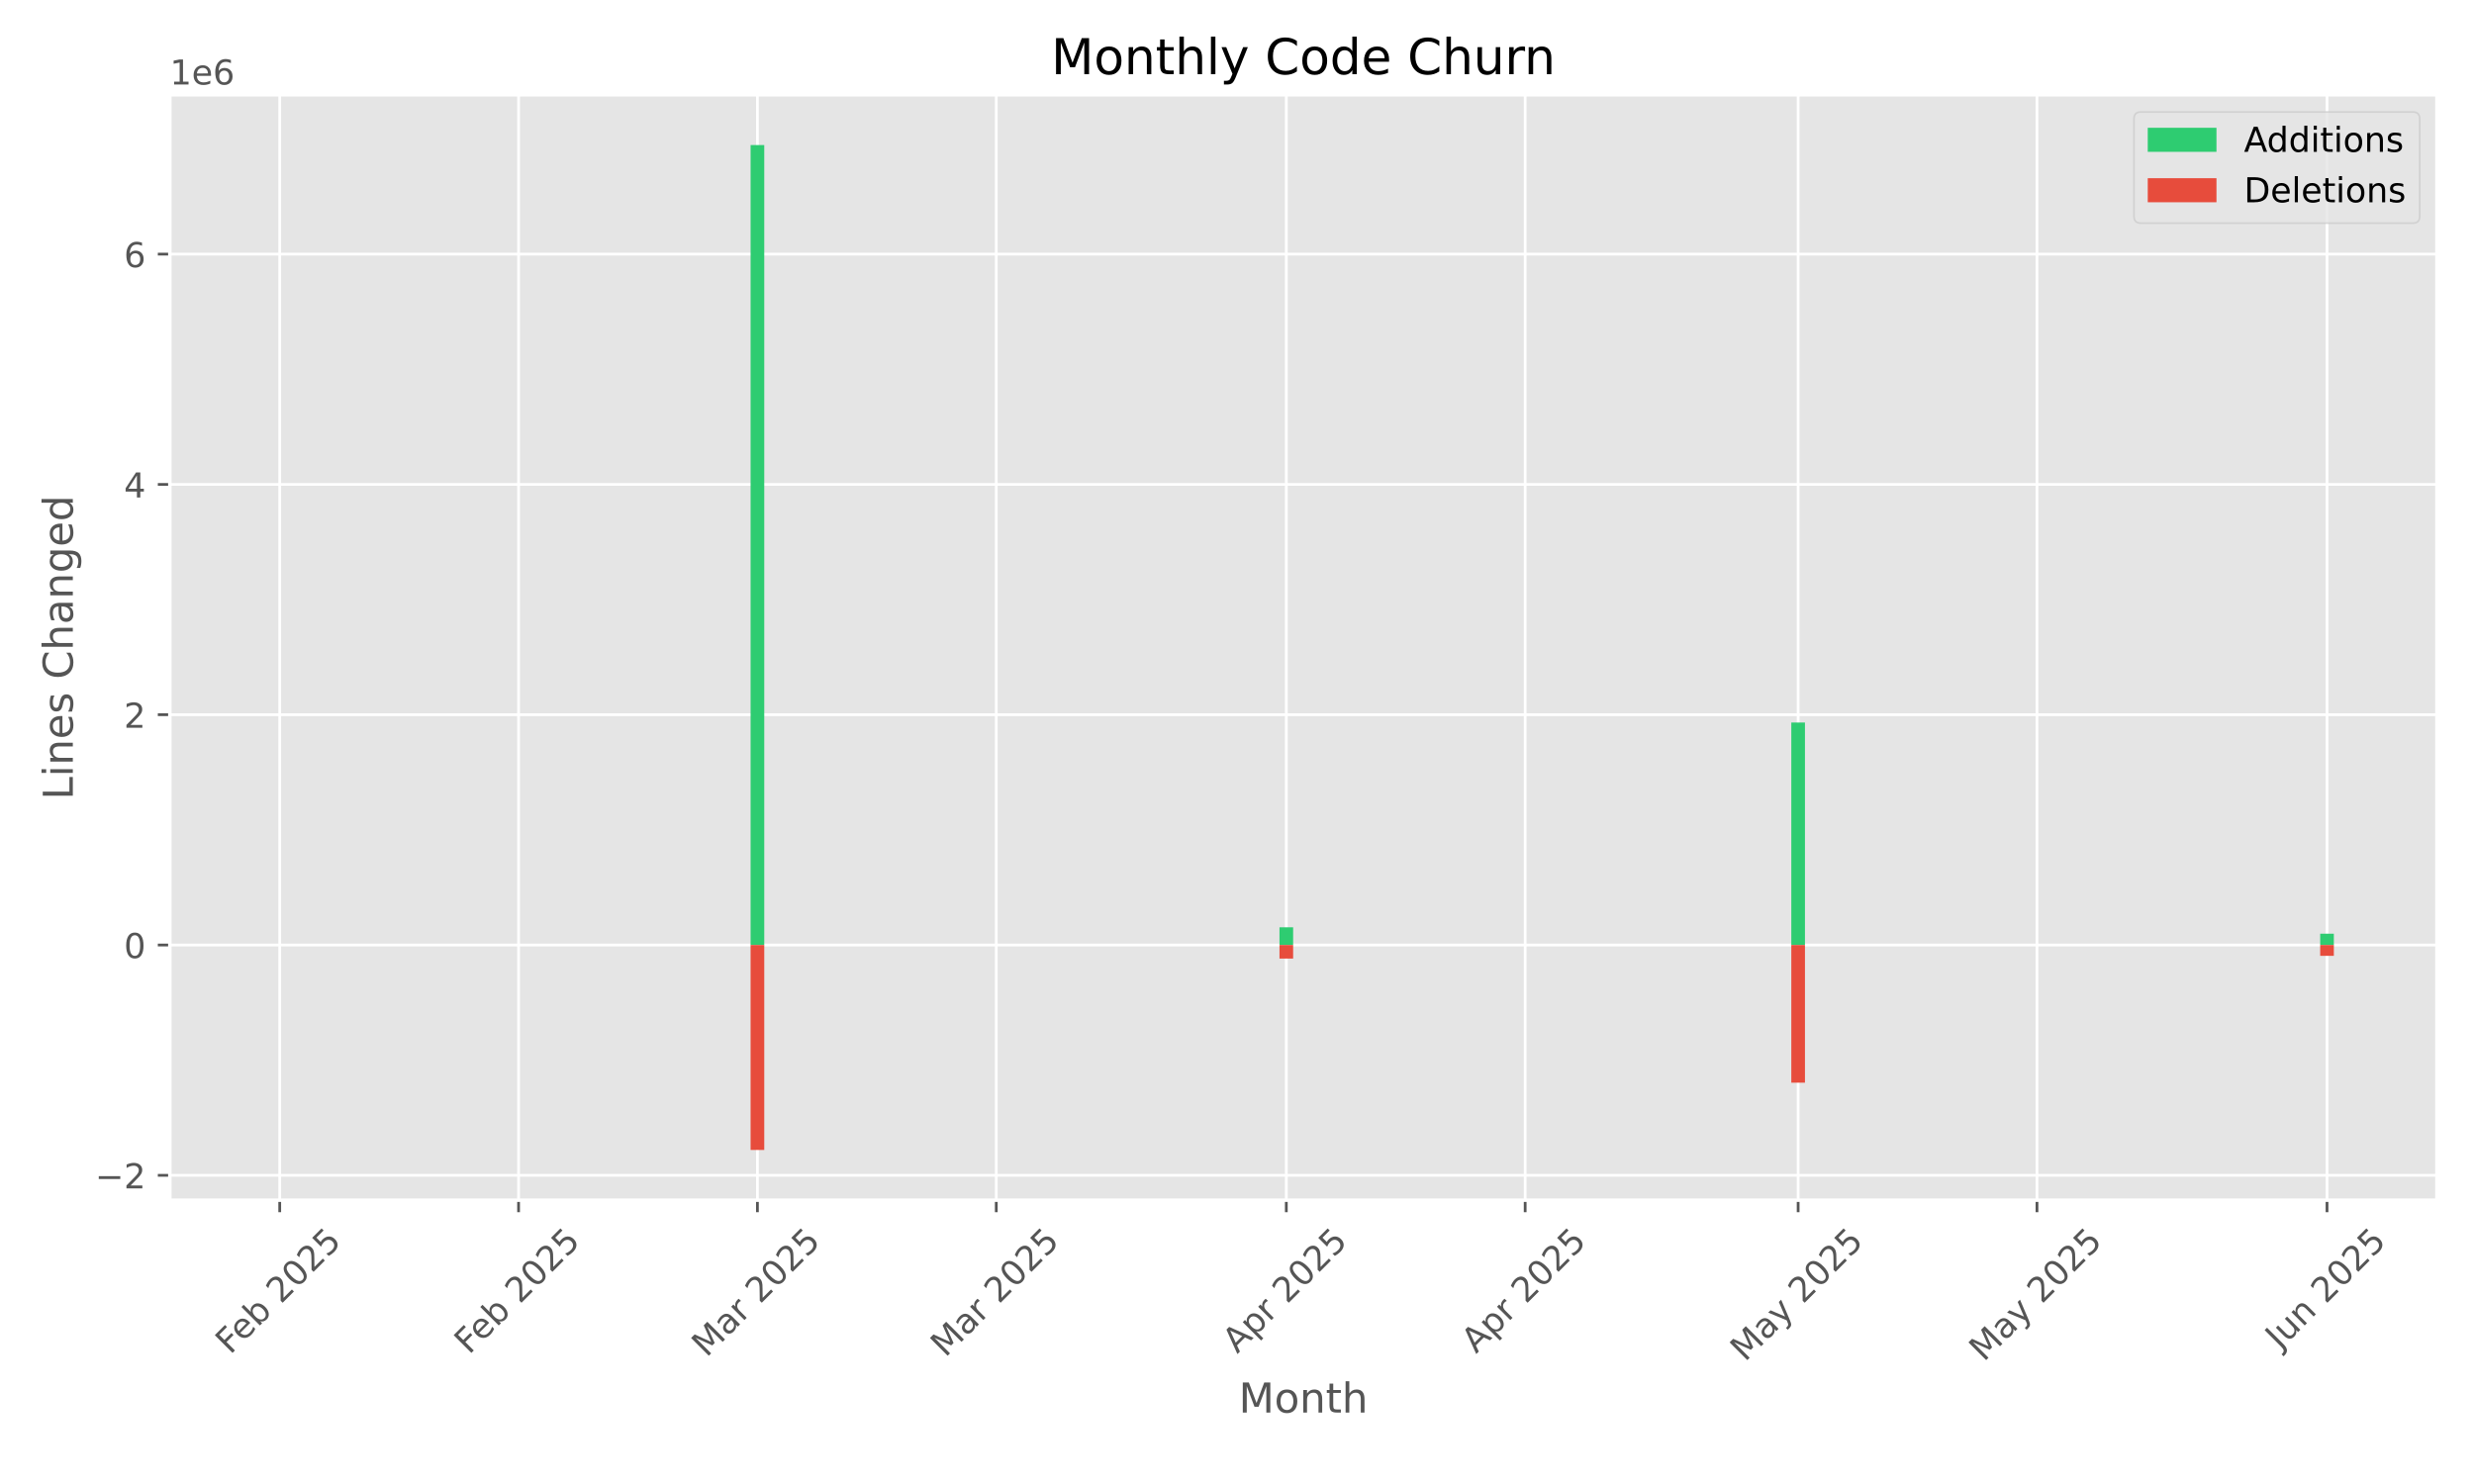
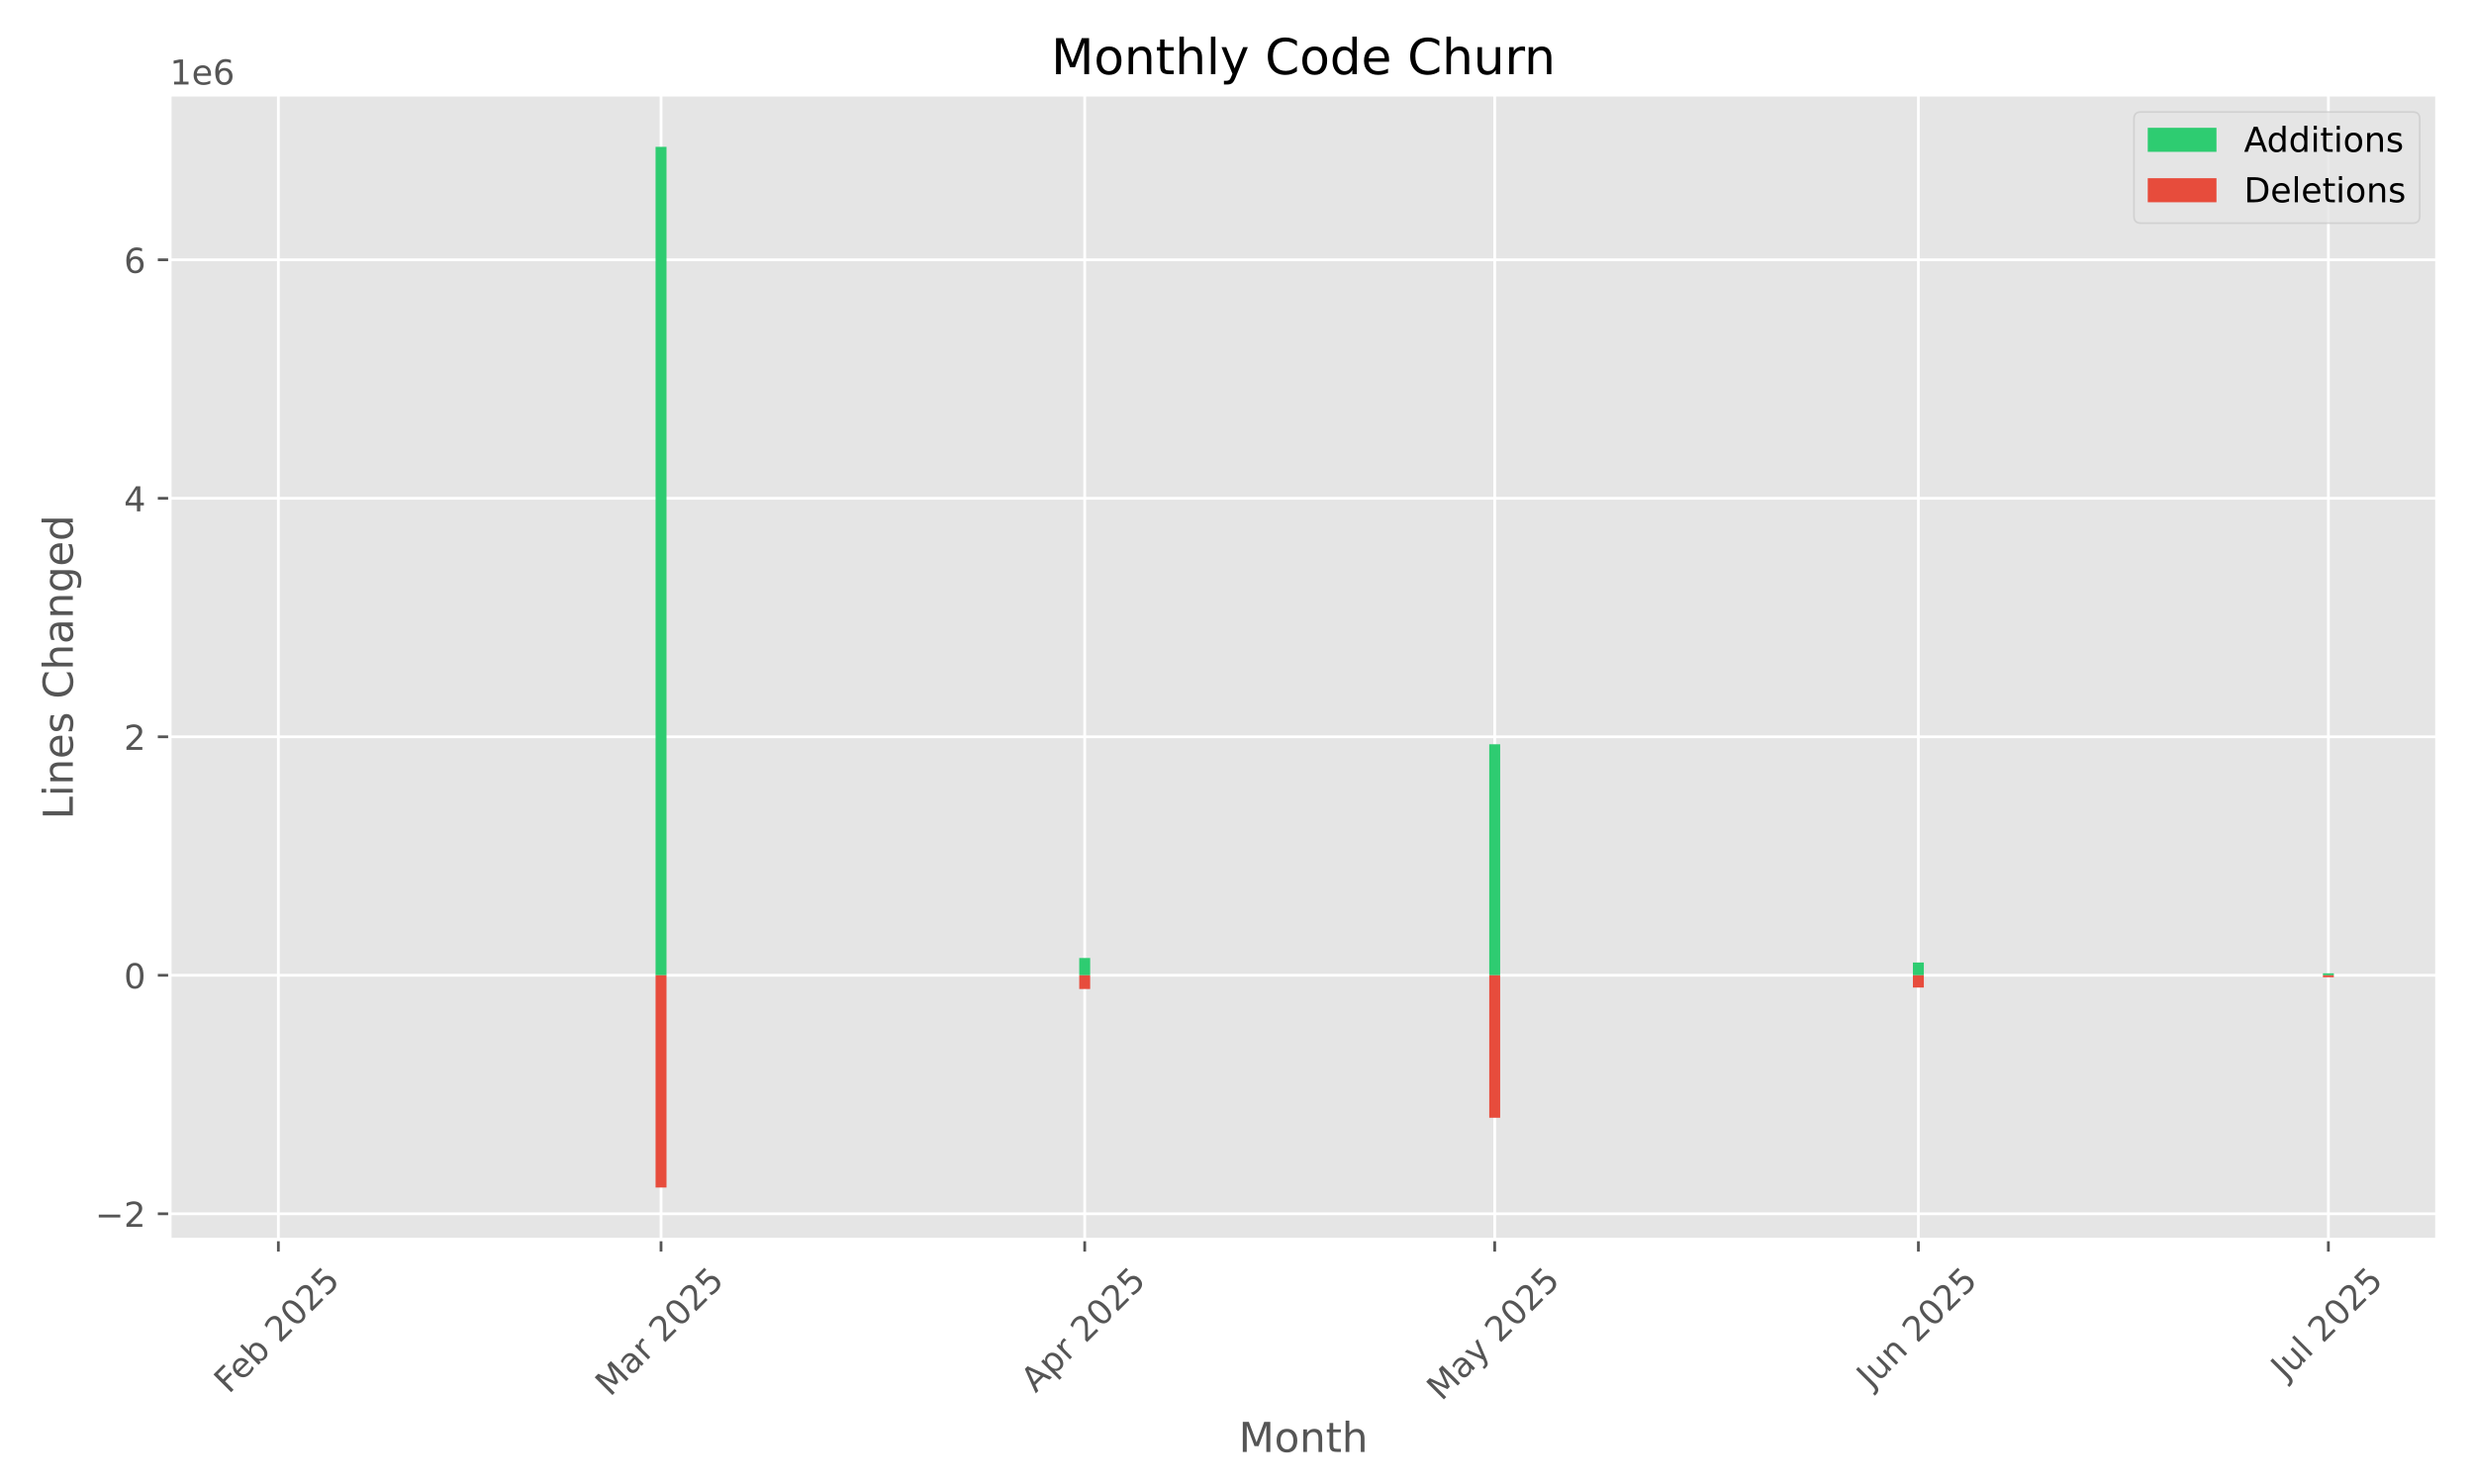
<svg xmlns="http://www.w3.org/2000/svg" xmlns:xlink="http://www.w3.org/1999/xlink" width="720pt" height="432pt" viewBox="0 0 720 432" version="1.1">
  <defs>
    <style type="text/css">*{stroke-linejoin: round; stroke-linecap: butt}</style>
  </defs>
  <g id="figure_1">
    <g id="patch_1">
      <path d="M 0 432  L 720 432  L 720 0  L 0 0  z " style="fill: #ffffff" />
    </g>
    <g id="axes_1">
      <g id="patch_2">
-         <path d="M 49.43 349.383  L 709.2 349.383  L 709.2 27.6  L 49.43 27.6  z " style="fill: #e5e5e5" />
+         <path d="M 49.43 360.838  L 709.2 360.838  L 709.2 27.6  L 49.43 27.6  z " style="fill: #e5e5e5" />
      </g>
      <g id="matplotlib.axis_1">
        <g id="xtick_1">
          <g id="line2d_1">
-             <path d="M 81.406 349.383  L 81.406 27.6  " clip-path="url(#pdb00a051f0)" style="fill: none; stroke: #ffffff; stroke-width: 0.8; stroke-linecap: square" />
+             <path d="M 81.011 360.838  L 81.011 27.6  " clip-path="url(#pa406149278)" style="fill: none; stroke: #ffffff; stroke-width: 0.8; stroke-linecap: square" />
          </g>
          <g id="line2d_2">
            <defs>
-               <path id="mde25c0349d" d="M 0 0  L 0 3.5  " style="stroke: #555555; stroke-width: 0.8" />
-             </defs>
-             <g>
-               <use xlink:href="#mde25c0349d" x="81.406" y="349.383" style="fill: #555555; stroke: #555555; stroke-width: 0.8" />
+               <path id="m3b11f4ce0e" d="M 0 0  L 0 3.5  " style="stroke: #555555; stroke-width: 0.8" />
+             </defs>
+             <g>
+               <use xlink:href="#m3b11f4ce0e" x="81.011" y="360.838" style="fill: #555555; stroke: #555555; stroke-width: 0.8" />
            </g>
          </g>
          <g id="text_1">
-             <g style="fill: #555555" transform="translate(66.97621 394.5171) rotate(-45) scale(0.1 -0.1)">
+             <g style="fill: #555555" transform="translate(66.5811 405.9722) rotate(-45) scale(0.1 -0.1)">
              <defs>
                <path id="DejaVuSans-46" d="M 628 4666  L 3309 4666  L 3309 4134  L 1259 4134  L 1259 2759  L 3109 2759  L 3109 2228  L 1259 2228  L 1259 0  L 628 0  L 628 4666  z " transform="scale(0.015625)" />
                <path id="DejaVuSans-65" d="M 3597 1894  L 3597 1613  L 953 1613  Q 991 1019 1311 708  Q 1631 397 2203 397  Q 2534 397 2845 478  Q 3156 559 3463 722  L 3463 178  Q 3153 47 2828 -22  Q 2503 -91 2169 -91  Q 1331 -91 842 396  Q 353 884 353 1716  Q 353 2575 817 3079  Q 1281 3584 2069 3584  Q 2775 3584 3186 3129  Q 3597 2675 3597 1894  z M 3022 2063  Q 3016 2534 2758 2815  Q 2500 3097 2075 3097  Q 1594 3097 1305 2825  Q 1016 2553 972 2059  L 3022 2063  z " transform="scale(0.015625)" />
                <path id="DejaVuSans-62" d="M 3116 1747  Q 3116 2381 2855 2742  Q 2594 3103 2138 3103  Q 1681 3103 1420 2742  Q 1159 2381 1159 1747  Q 1159 1113 1420 752  Q 1681 391 2138 391  Q 2594 391 2855 752  Q 3116 1113 3116 1747  z M 1159 2969  Q 1341 3281 1617 3432  Q 1894 3584 2278 3584  Q 2916 3584 3314 3078  Q 3713 2572 3713 1747  Q 3713 922 3314 415  Q 2916 -91 2278 -91  Q 1894 -91 1617 61  Q 1341 213 1159 525  L 1159 0  L 581 0  L 581 4863  L 1159 4863  L 1159 2969  z " transform="scale(0.015625)" />
                <path id="DejaVuSans-20" transform="scale(0.015625)" />
                <path id="DejaVuSans-32" d="M 1228 531  L 3431 531  L 3431 0  L 469 0  L 469 531  Q 828 903 1448 1529  Q 2069 2156 2228 2338  Q 2531 2678 2651 2914  Q 2772 3150 2772 3378  Q 2772 3750 2511 3984  Q 2250 4219 1831 4219  Q 1534 4219 1204 4116  Q 875 4013 500 3803  L 500 4441  Q 881 4594 1212 4672  Q 1544 4750 1819 4750  Q 2544 4750 2975 4387  Q 3406 4025 3406 3419  Q 3406 3131 3298 2873  Q 3191 2616 2906 2266  Q 2828 2175 2409 1742  Q 1991 1309 1228 531  z " transform="scale(0.015625)" />
                <path id="DejaVuSans-30" d="M 2034 4250  Q 1547 4250 1301 3770  Q 1056 3291 1056 2328  Q 1056 1369 1301 889  Q 1547 409 2034 409  Q 2525 409 2770 889  Q 3016 1369 3016 2328  Q 3016 3291 2770 3770  Q 2525 4250 2034 4250  z M 2034 4750  Q 2819 4750 3233 4129  Q 3647 3509 3647 2328  Q 3647 1150 3233 529  Q 2819 -91 2034 -91  Q 1250 -91 836 529  Q 422 1150 422 2328  Q 422 3509 836 4129  Q 1250 4750 2034 4750  z " transform="scale(0.015625)" />
                <path id="DejaVuSans-35" d="M 691 4666  L 3169 4666  L 3169 4134  L 1269 4134  L 1269 2991  Q 1406 3038 1543 3061  Q 1681 3084 1819 3084  Q 2600 3084 3056 2656  Q 3513 2228 3513 1497  Q 3513 744 3044 326  Q 2575 -91 1722 -91  Q 1428 -91 1123 -41  Q 819 9 494 109  L 494 744  Q 775 591 1075 516  Q 1375 441 1709 441  Q 2250 441 2565 725  Q 2881 1009 2881 1497  Q 2881 1984 2565 2268  Q 2250 2553 1709 2553  Q 1456 2553 1204 2497  Q 953 2441 691 2322  L 691 4666  z " transform="scale(0.015625)" />
              </defs>
              <use xlink:href="#DejaVuSans-46" />
              <use xlink:href="#DejaVuSans-65" transform="translate(52.01953 0)" />
              <use xlink:href="#DejaVuSans-62" transform="translate(113.543 0)" />
              <use xlink:href="#DejaVuSans-20" transform="translate(177.0195 0)" />
              <use xlink:href="#DejaVuSans-32" transform="translate(208.8066 0)" />
              <use xlink:href="#DejaVuSans-30" transform="translate(272.4297 0)" />
              <use xlink:href="#DejaVuSans-32" transform="translate(336.0527 0)" />
              <use xlink:href="#DejaVuSans-35" transform="translate(399.6758 0)" />
            </g>
          </g>
        </g>
        <g id="xtick_2">
          <g id="line2d_3">
-             <path d="M 150.918 349.383  L 150.918 27.6  " clip-path="url(#pdb00a051f0)" style="fill: none; stroke: #ffffff; stroke-width: 0.8; stroke-linecap: square" />
+             <path d="M 192.378 360.838  L 192.378 27.6  " clip-path="url(#pa406149278)" style="fill: none; stroke: #ffffff; stroke-width: 0.8; stroke-linecap: square" />
          </g>
          <g id="line2d_4">
            <g>
-               <use xlink:href="#mde25c0349d" x="150.918" y="349.383" style="fill: #555555; stroke: #555555; stroke-width: 0.8" />
+               <use xlink:href="#m3b11f4ce0e" x="192.378" y="360.838" style="fill: #555555; stroke: #555555; stroke-width: 0.8" />
            </g>
          </g>
          <g id="text_2">
-             <g style="fill: #555555" transform="translate(136.4884 394.5171) rotate(-45) scale(0.1 -0.1)">
-               <use xlink:href="#DejaVuSans-46" />
-               <use xlink:href="#DejaVuSans-65" transform="translate(52.01953 0)" />
-               <use xlink:href="#DejaVuSans-62" transform="translate(113.543 0)" />
-               <use xlink:href="#DejaVuSans-20" transform="translate(177.0195 0)" />
-               <use xlink:href="#DejaVuSans-32" transform="translate(208.8066 0)" />
-               <use xlink:href="#DejaVuSans-30" transform="translate(272.4297 0)" />
-               <use xlink:href="#DejaVuSans-32" transform="translate(336.0527 0)" />
-               <use xlink:href="#DejaVuSans-35" transform="translate(399.6758 0)" />
-             </g>
-           </g>
-         </g>
-         <g id="xtick_3">
-           <g id="line2d_5">
-             <path d="M 220.43 349.383  L 220.43 27.6  " clip-path="url(#pdb00a051f0)" style="fill: none; stroke: #ffffff; stroke-width: 0.8; stroke-linecap: square" />
-           </g>
-           <g id="line2d_6">
-             <g>
-               <use xlink:href="#mde25c0349d" x="220.43" y="349.383" style="fill: #555555; stroke: #555555; stroke-width: 0.8" />
-             </g>
-           </g>
-           <g id="text_3">
-             <g style="fill: #555555" transform="translate(205.589 395.3402) rotate(-45) scale(0.1 -0.1)">
+             <g style="fill: #555555" transform="translate(177.5366 406.7953) rotate(-45) scale(0.1 -0.1)">
              <defs>
                <path id="DejaVuSans-4d" d="M 628 4666  L 1569 4666  L 2759 1491  L 3956 4666  L 4897 4666  L 4897 0  L 4281 0  L 4281 4097  L 3078 897  L 2444 897  L 1241 4097  L 1241 0  L 628 0  L 628 4666  z " transform="scale(0.015625)" />
                <path id="DejaVuSans-61" d="M 2194 1759  Q 1497 1759 1228 1600  Q 959 1441 959 1056  Q 959 750 1161 570  Q 1363 391 1709 391  Q 2188 391 2477 730  Q 2766 1069 2766 1631  L 2766 1759  L 2194 1759  z M 3341 1997  L 3341 0  L 2766 0  L 2766 531  Q 2569 213 2275 61  Q 1981 -91 1556 -91  Q 1019 -91 701 211  Q 384 513 384 1019  Q 384 1609 779 1909  Q 1175 2209 1959 2209  L 2766 2209  L 2766 2266  Q 2766 2663 2505 2880  Q 2244 3097 1772 3097  Q 1472 3097 1187 3025  Q 903 2953 641 2809  L 641 3341  Q 956 3463 1253 3523  Q 1550 3584 1831 3584  Q 2591 3584 2966 3190  Q 3341 2797 3341 1997  z " transform="scale(0.015625)" />
                <path id="DejaVuSans-72" d="M 2631 2963  Q 2534 3019 2420 3045  Q 2306 3072 2169 3072  Q 1681 3072 1420 2755  Q 1159 2438 1159 1844  L 1159 0  L 581 0  L 581 3500  L 1159 3500  L 1159 2956  Q 1341 3275 1631 3429  Q 1922 3584 2338 3584  Q 2397 3584 2469 3576  Q 2541 3569 2628 3553  L 2631 2963  z " transform="scale(0.015625)" />
              </defs>
              <use xlink:href="#DejaVuSans-4d" />
              <use xlink:href="#DejaVuSans-61" transform="translate(86.2793 0)" />
              <use xlink:href="#DejaVuSans-72" transform="translate(147.5586 0)" />
              <use xlink:href="#DejaVuSans-20" transform="translate(188.6719 0)" />
              <use xlink:href="#DejaVuSans-32" transform="translate(220.459 0)" />
              <use xlink:href="#DejaVuSans-30" transform="translate(284.082 0)" />
              <use xlink:href="#DejaVuSans-32" transform="translate(347.7051 0)" />
              <use xlink:href="#DejaVuSans-35" transform="translate(411.3281 0)" />
            </g>
          </g>
        </g>
-         <g id="xtick_4">
-           <g id="line2d_7">
-             <path d="M 289.942 349.383  L 289.942 27.6  " clip-path="url(#pdb00a051f0)" style="fill: none; stroke: #ffffff; stroke-width: 0.8; stroke-linecap: square" />
-           </g>
-           <g id="line2d_8">
-             <g>
-               <use xlink:href="#mde25c0349d" x="289.942" y="349.383" style="fill: #555555; stroke: #555555; stroke-width: 0.8" />
-             </g>
-           </g>
-           <g id="text_4">
-             <g style="fill: #555555" transform="translate(275.1012 395.3402) rotate(-45) scale(0.1 -0.1)">
-               <use xlink:href="#DejaVuSans-4d" />
-               <use xlink:href="#DejaVuSans-61" transform="translate(86.2793 0)" />
-               <use xlink:href="#DejaVuSans-72" transform="translate(147.5586 0)" />
-               <use xlink:href="#DejaVuSans-20" transform="translate(188.6719 0)" />
-               <use xlink:href="#DejaVuSans-32" transform="translate(220.459 0)" />
-               <use xlink:href="#DejaVuSans-30" transform="translate(284.082 0)" />
-               <use xlink:href="#DejaVuSans-32" transform="translate(347.7051 0)" />
-               <use xlink:href="#DejaVuSans-35" transform="translate(411.3281 0)" />
-             </g>
-           </g>
-         </g>
-         <g id="xtick_5">
-           <g id="line2d_9">
-             <path d="M 374.35 349.383  L 374.35 27.6  " clip-path="url(#pdb00a051f0)" style="fill: none; stroke: #ffffff; stroke-width: 0.8; stroke-linecap: square" />
-           </g>
-           <g id="line2d_10">
-             <g>
-               <use xlink:href="#mde25c0349d" x="374.35" y="349.383" style="fill: #555555; stroke: #555555; stroke-width: 0.8" />
-             </g>
-           </g>
-           <g id="text_5">
-             <g style="fill: #555555" transform="translate(360.063 394.232) rotate(-45) scale(0.1 -0.1)">
+         <g id="xtick_3">
+           <g id="line2d_5">
+             <path d="M 315.677 360.838  L 315.677 27.6  " clip-path="url(#pa406149278)" style="fill: none; stroke: #ffffff; stroke-width: 0.8; stroke-linecap: square" />
+           </g>
+           <g id="line2d_6">
+             <g>
+               <use xlink:href="#m3b11f4ce0e" x="315.677" y="360.838" style="fill: #555555; stroke: #555555; stroke-width: 0.8" />
+             </g>
+           </g>
+           <g id="text_3">
+             <g style="fill: #555555" transform="translate(301.3898 405.6871) rotate(-45) scale(0.1 -0.1)">
              <defs>
                <path id="DejaVuSans-41" d="M 2188 4044  L 1331 1722  L 3047 1722  L 2188 4044  z M 1831 4666  L 2547 4666  L 4325 0  L 3669 0  L 3244 1197  L 1141 1197  L 716 0  L 50 0  L 1831 4666  z " transform="scale(0.015625)" />
                <path id="DejaVuSans-70" d="M 1159 525  L 1159 -1331  L 581 -1331  L 581 3500  L 1159 3500  L 1159 2969  Q 1341 3281 1617 3432  Q 1894 3584 2278 3584  Q 2916 3584 3314 3078  Q 3713 2572 3713 1747  Q 3713 922 3314 415  Q 2916 -91 2278 -91  Q 1894 -91 1617 61  Q 1341 213 1159 525  z M 3116 1747  Q 3116 2381 2855 2742  Q 2594 3103 2138 3103  Q 1681 3103 1420 2742  Q 1159 2381 1159 1747  Q 1159 1113 1420 752  Q 1681 391 2138 391  Q 2594 391 2855 752  Q 3116 1113 3116 1747  z " transform="scale(0.015625)" />
              </defs>
              <use xlink:href="#DejaVuSans-41" />
              <use xlink:href="#DejaVuSans-70" transform="translate(68.4082 0)" />
              <use xlink:href="#DejaVuSans-72" transform="translate(131.8848 0)" />
              <use xlink:href="#DejaVuSans-20" transform="translate(172.998 0)" />
              <use xlink:href="#DejaVuSans-32" transform="translate(204.7852 0)" />
              <use xlink:href="#DejaVuSans-30" transform="translate(268.4082 0)" />
              <use xlink:href="#DejaVuSans-32" transform="translate(332.0312 0)" />
              <use xlink:href="#DejaVuSans-35" transform="translate(395.6543 0)" />
            </g>
          </g>
        </g>
-         <g id="xtick_6">
-           <g id="line2d_11">
-             <path d="M 443.862 349.383  L 443.862 27.6  " clip-path="url(#pdb00a051f0)" style="fill: none; stroke: #ffffff; stroke-width: 0.8; stroke-linecap: square" />
-           </g>
-           <g id="line2d_12">
-             <g>
-               <use xlink:href="#mde25c0349d" x="443.862" y="349.383" style="fill: #555555; stroke: #555555; stroke-width: 0.8" />
-             </g>
-           </g>
-           <g id="text_6">
-             <g style="fill: #555555" transform="translate(429.5752 394.232) rotate(-45) scale(0.1 -0.1)">
-               <use xlink:href="#DejaVuSans-41" />
-               <use xlink:href="#DejaVuSans-70" transform="translate(68.4082 0)" />
-               <use xlink:href="#DejaVuSans-72" transform="translate(131.8848 0)" />
-               <use xlink:href="#DejaVuSans-20" transform="translate(172.998 0)" />
-               <use xlink:href="#DejaVuSans-32" transform="translate(204.7852 0)" />
-               <use xlink:href="#DejaVuSans-30" transform="translate(268.4082 0)" />
-               <use xlink:href="#DejaVuSans-32" transform="translate(332.0312 0)" />
-               <use xlink:href="#DejaVuSans-35" transform="translate(395.6543 0)" />
-             </g>
-           </g>
-         </g>
-         <g id="xtick_7">
-           <g id="line2d_13">
-             <path d="M 523.305 349.383  L 523.305 27.6  " clip-path="url(#pdb00a051f0)" style="fill: none; stroke: #ffffff; stroke-width: 0.8; stroke-linecap: square" />
-           </g>
-           <g id="line2d_14">
-             <g>
-               <use xlink:href="#mde25c0349d" x="523.305" y="349.383" style="fill: #555555; stroke: #555555; stroke-width: 0.8" />
-             </g>
-           </g>
-           <g id="text_7">
-             <g style="fill: #555555" transform="translate(507.8244 396.6185) rotate(-45) scale(0.1 -0.1)">
+         <g id="xtick_4">
+           <g id="line2d_7">
+             <path d="M 434.999 360.838  L 434.999 27.6  " clip-path="url(#pa406149278)" style="fill: none; stroke: #ffffff; stroke-width: 0.8; stroke-linecap: square" />
+           </g>
+           <g id="line2d_8">
+             <g>
+               <use xlink:href="#m3b11f4ce0e" x="434.999" y="360.838" style="fill: #555555; stroke: #555555; stroke-width: 0.8" />
+             </g>
+           </g>
+           <g id="text_4">
+             <g style="fill: #555555" transform="translate(419.5184 408.0736) rotate(-45) scale(0.1 -0.1)">
              <defs>
                <path id="DejaVuSans-79" d="M 2059 -325  Q 1816 -950 1584 -1140  Q 1353 -1331 966 -1331  L 506 -1331  L 506 -850  L 844 -850  Q 1081 -850 1212 -737  Q 1344 -625 1503 -206  L 1606 56  L 191 3500  L 800 3500  L 1894 763  L 2988 3500  L 3597 3500  L 2059 -325  z " transform="scale(0.015625)" />
              </defs>
              <use xlink:href="#DejaVuSans-4d" />
              <use xlink:href="#DejaVuSans-61" transform="translate(86.2793 0)" />
              <use xlink:href="#DejaVuSans-79" transform="translate(147.5586 0)" />
              <use xlink:href="#DejaVuSans-20" transform="translate(206.7383 0)" />
              <use xlink:href="#DejaVuSans-32" transform="translate(238.5254 0)" />
              <use xlink:href="#DejaVuSans-30" transform="translate(302.1484 0)" />
              <use xlink:href="#DejaVuSans-32" transform="translate(365.7715 0)" />
              <use xlink:href="#DejaVuSans-35" transform="translate(429.3945 0)" />
            </g>
          </g>
        </g>
-         <g id="xtick_8">
-           <g id="line2d_15">
-             <path d="M 592.817 349.383  L 592.817 27.6  " clip-path="url(#pdb00a051f0)" style="fill: none; stroke: #ffffff; stroke-width: 0.8; stroke-linecap: square" />
-           </g>
-           <g id="line2d_16">
-             <g>
-               <use xlink:href="#mde25c0349d" x="592.817" y="349.383" style="fill: #555555; stroke: #555555; stroke-width: 0.8" />
-             </g>
-           </g>
-           <g id="text_8">
-             <g style="fill: #555555" transform="translate(577.3366 396.6185) rotate(-45) scale(0.1 -0.1)">
-               <use xlink:href="#DejaVuSans-4d" />
-               <use xlink:href="#DejaVuSans-61" transform="translate(86.2793 0)" />
-               <use xlink:href="#DejaVuSans-79" transform="translate(147.5586 0)" />
-               <use xlink:href="#DejaVuSans-20" transform="translate(206.7383 0)" />
-               <use xlink:href="#DejaVuSans-32" transform="translate(238.5254 0)" />
-               <use xlink:href="#DejaVuSans-30" transform="translate(302.1484 0)" />
-               <use xlink:href="#DejaVuSans-32" transform="translate(365.7715 0)" />
-               <use xlink:href="#DejaVuSans-35" transform="translate(429.3945 0)" />
-             </g>
-           </g>
-         </g>
-         <g id="xtick_9">
-           <g id="line2d_17">
-             <path d="M 677.224 349.383  L 677.224 27.6  " clip-path="url(#pdb00a051f0)" style="fill: none; stroke: #ffffff; stroke-width: 0.8; stroke-linecap: square" />
-           </g>
-           <g id="line2d_18">
-             <g>
-               <use xlink:href="#mde25c0349d" x="677.224" y="349.383" style="fill: #555555; stroke: #555555; stroke-width: 0.8" />
-             </g>
-           </g>
-           <g id="text_9">
-             <g style="fill: #555555" transform="translate(663.5297 393.0476) rotate(-45) scale(0.1 -0.1)">
+         <g id="xtick_5">
+           <g id="line2d_9">
+             <path d="M 558.298 360.838  L 558.298 27.6  " clip-path="url(#pa406149278)" style="fill: none; stroke: #ffffff; stroke-width: 0.8; stroke-linecap: square" />
+           </g>
+           <g id="line2d_10">
+             <g>
+               <use xlink:href="#m3b11f4ce0e" x="558.298" y="360.838" style="fill: #555555; stroke: #555555; stroke-width: 0.8" />
+             </g>
+           </g>
+           <g id="text_5">
+             <g style="fill: #555555" transform="translate(544.603 404.5027) rotate(-45) scale(0.1 -0.1)">
              <defs>
                <path id="DejaVuSans-4a" d="M 628 4666  L 1259 4666  L 1259 325  Q 1259 -519 939 -900  Q 619 -1281 -91 -1281  L -331 -1281  L -331 -750  L -134 -750  Q 284 -750 456 -515  Q 628 -281 628 325  L 628 4666  z " transform="scale(0.015625)" />
                <path id="DejaVuSans-75" d="M 544 1381  L 544 3500  L 1119 3500  L 1119 1403  Q 1119 906 1312 657  Q 1506 409 1894 409  Q 2359 409 2629 706  Q 2900 1003 2900 1516  L 2900 3500  L 3475 3500  L 3475 0  L 2900 0  L 2900 538  Q 2691 219 2414 64  Q 2138 -91 1772 -91  Q 1169 -91 856 284  Q 544 659 544 1381  z M 1991 3584  L 1991 3584  z " transform="scale(0.015625)" />
                <path id="DejaVuSans-6e" d="M 3513 2113  L 3513 0  L 2938 0  L 2938 2094  Q 2938 2591 2744 2837  Q 2550 3084 2163 3084  Q 1697 3084 1428 2787  Q 1159 2491 1159 1978  L 1159 0  L 581 0  L 581 3500  L 1159 3500  L 1159 2956  Q 1366 3272 1645 3428  Q 1925 3584 2291 3584  Q 2894 3584 3203 3211  Q 3513 2838 3513 2113  z " transform="scale(0.015625)" />
              </defs>
              <use xlink:href="#DejaVuSans-4a" />
              <use xlink:href="#DejaVuSans-75" transform="translate(29.49219 0)" />
              <use xlink:href="#DejaVuSans-6e" transform="translate(92.87109 0)" />
              <use xlink:href="#DejaVuSans-20" transform="translate(156.25 0)" />
              <use xlink:href="#DejaVuSans-32" transform="translate(188.0371 0)" />
              <use xlink:href="#DejaVuSans-30" transform="translate(251.6602 0)" />
              <use xlink:href="#DejaVuSans-32" transform="translate(315.2832 0)" />
              <use xlink:href="#DejaVuSans-35" transform="translate(378.9062 0)" />
            </g>
          </g>
        </g>
-         <g id="text_10">
-           <g style="fill: #555555" transform="translate(360.5097 411.2072) scale(0.12 -0.12)">
+         <g id="xtick_6">
+           <g id="line2d_11">
+             <path d="M 677.619 360.838  L 677.619 27.6  " clip-path="url(#pa406149278)" style="fill: none; stroke: #ffffff; stroke-width: 0.8; stroke-linecap: square" />
+           </g>
+           <g id="line2d_12">
+             <g>
+               <use xlink:href="#m3b11f4ce0e" x="677.619" y="360.838" style="fill: #555555; stroke: #555555; stroke-width: 0.8" />
+             </g>
+           </g>
+           <g id="text_6">
+             <g style="fill: #555555" transform="translate(665.1833 401.9859) rotate(-45) scale(0.1 -0.1)">
+               <defs>
+                 <path id="DejaVuSans-6c" d="M 603 4863  L 1178 4863  L 1178 0  L 603 0  L 603 4863  z " transform="scale(0.015625)" />
+               </defs>
+               <use xlink:href="#DejaVuSans-4a" />
+               <use xlink:href="#DejaVuSans-75" transform="translate(29.49219 0)" />
+               <use xlink:href="#DejaVuSans-6c" transform="translate(92.87109 0)" />
+               <use xlink:href="#DejaVuSans-20" transform="translate(120.6543 0)" />
+               <use xlink:href="#DejaVuSans-32" transform="translate(152.4414 0)" />
+               <use xlink:href="#DejaVuSans-30" transform="translate(216.0645 0)" />
+               <use xlink:href="#DejaVuSans-32" transform="translate(279.6875 0)" />
+               <use xlink:href="#DejaVuSans-35" transform="translate(343.3105 0)" />
+             </g>
+           </g>
+         </g>
+         <g id="text_7">
+           <g style="fill: #555555" transform="translate(360.5097 422.6623) scale(0.12 -0.12)">
            <defs>
              <path id="DejaVuSans-6f" d="M 1959 3097  Q 1497 3097 1228 2736  Q 959 2375 959 1747  Q 959 1119 1226 758  Q 1494 397 1959 397  Q 2419 397 2687 759  Q 2956 1122 2956 1747  Q 2956 2369 2687 2733  Q 2419 3097 1959 3097  z M 1959 3584  Q 2709 3584 3137 3096  Q 3566 2609 3566 1747  Q 3566 888 3137 398  Q 2709 -91 1959 -91  Q 1206 -91 779 398  Q 353 888 353 1747  Q 353 2609 779 3096  Q 1206 3584 1959 3584  z " transform="scale(0.015625)" />
              <path id="DejaVuSans-74" d="M 1172 4494  L 1172 3500  L 2356 3500  L 2356 3053  L 1172 3053  L 1172 1153  Q 1172 725 1289 603  Q 1406 481 1766 481  L 2356 481  L 2356 0  L 1766 0  Q 1100 0 847 248  Q 594 497 594 1153  L 594 3053  L 172 3053  L 172 3500  L 594 3500  L 594 4494  L 1172 4494  z " transform="scale(0.015625)" />
              <path id="DejaVuSans-68" d="M 3513 2113  L 3513 0  L 2938 0  L 2938 2094  Q 2938 2591 2744 2837  Q 2550 3084 2163 3084  Q 1697 3084 1428 2787  Q 1159 2491 1159 1978  L 1159 0  L 581 0  L 581 4863  L 1159 4863  L 1159 2956  Q 1366 3272 1645 3428  Q 1925 3584 2291 3584  Q 2894 3584 3203 3211  Q 3513 2838 3513 2113  z " transform="scale(0.015625)" />
            </defs>
            <use xlink:href="#DejaVuSans-4d" />
            <use xlink:href="#DejaVuSans-6f" transform="translate(86.2793 0)" />
            <use xlink:href="#DejaVuSans-6e" transform="translate(147.4609 0)" />
            <use xlink:href="#DejaVuSans-74" transform="translate(210.8398 0)" />
            <use xlink:href="#DejaVuSans-68" transform="translate(250.0488 0)" />
          </g>
        </g>
      </g>
      <g id="matplotlib.axis_2">
        <g id="ytick_1">
-           <g id="line2d_19">
-             <path d="M 49.43 342.137  L 709.2 342.137  " clip-path="url(#pdb00a051f0)" style="fill: none; stroke: #ffffff; stroke-width: 0.8; stroke-linecap: square" />
-           </g>
-           <g id="line2d_20">
-             <defs>
-               <path id="m2855fc6e7d" d="M 0 0  L -3.5 0  " style="stroke: #555555; stroke-width: 0.8" />
-             </defs>
-             <g>
-               <use xlink:href="#m2855fc6e7d" x="49.43" y="342.137" style="fill: #555555; stroke: #555555; stroke-width: 0.8" />
-             </g>
-           </g>
-           <g id="text_11">
-             <g style="fill: #555555" transform="translate(27.68781 345.9363) scale(0.1 -0.1)">
+           <g id="line2d_13">
+             <path d="M 49.43 353.334  L 709.2 353.334  " clip-path="url(#pa406149278)" style="fill: none; stroke: #ffffff; stroke-width: 0.8; stroke-linecap: square" />
+           </g>
+           <g id="line2d_14">
+             <defs>
+               <path id="m14eb4528f7" d="M 0 0  L -3.5 0  " style="stroke: #555555; stroke-width: 0.8" />
+             </defs>
+             <g>
+               <use xlink:href="#m14eb4528f7" x="49.43" y="353.334" style="fill: #555555; stroke: #555555; stroke-width: 0.8" />
+             </g>
+           </g>
+           <g id="text_8">
+             <g style="fill: #555555" transform="translate(27.68781 357.1335) scale(0.1 -0.1)">
              <defs>
                <path id="DejaVuSans-2212" d="M 678 2272  L 4684 2272  L 4684 1741  L 678 1741  L 678 2272  z " transform="scale(0.015625)" />
              </defs>
              <use xlink:href="#DejaVuSans-2212" />
              <use xlink:href="#DejaVuSans-32" transform="translate(83.78906 0)" />
            </g>
          </g>
        </g>
        <g id="ytick_2">
+           <g id="line2d_15">
+             <path d="M 49.43 283.908  L 709.2 283.908  " clip-path="url(#pa406149278)" style="fill: none; stroke: #ffffff; stroke-width: 0.8; stroke-linecap: square" />
+           </g>
+           <g id="line2d_16">
+             <g>
+               <use xlink:href="#m14eb4528f7" x="49.43" y="283.908" style="fill: #555555; stroke: #555555; stroke-width: 0.8" />
+             </g>
+           </g>
+           <g id="text_9">
+             <g style="fill: #555555" transform="translate(36.0675 287.707) scale(0.1 -0.1)">
+               <use xlink:href="#DejaVuSans-30" />
+             </g>
+           </g>
+         </g>
+         <g id="ytick_3">
+           <g id="line2d_17">
+             <path d="M 49.43 214.481  L 709.2 214.481  " clip-path="url(#pa406149278)" style="fill: none; stroke: #ffffff; stroke-width: 0.8; stroke-linecap: square" />
+           </g>
+           <g id="line2d_18">
+             <g>
+               <use xlink:href="#m14eb4528f7" x="49.43" y="214.481" style="fill: #555555; stroke: #555555; stroke-width: 0.8" />
+             </g>
+           </g>
+           <g id="text_10">
+             <g style="fill: #555555" transform="translate(36.0675 218.2805) scale(0.1 -0.1)">
+               <use xlink:href="#DejaVuSans-32" />
+             </g>
+           </g>
+         </g>
+         <g id="ytick_4">
+           <g id="line2d_19">
+             <path d="M 49.43 145.055  L 709.2 145.055  " clip-path="url(#pa406149278)" style="fill: none; stroke: #ffffff; stroke-width: 0.8; stroke-linecap: square" />
+           </g>
+           <g id="line2d_20">
+             <g>
+               <use xlink:href="#m14eb4528f7" x="49.43" y="145.055" style="fill: #555555; stroke: #555555; stroke-width: 0.8" />
+             </g>
+           </g>
+           <g id="text_11">
+             <g style="fill: #555555" transform="translate(36.0675 148.854) scale(0.1 -0.1)">
+               <defs>
+                 <path id="DejaVuSans-34" d="M 2419 4116  L 825 1625  L 2419 1625  L 2419 4116  z M 2253 4666  L 3047 4666  L 3047 1625  L 3713 1625  L 3713 1100  L 3047 1100  L 3047 0  L 2419 0  L 2419 1100  L 313 1100  L 313 1709  L 2253 4666  z " transform="scale(0.015625)" />
+               </defs>
+               <use xlink:href="#DejaVuSans-34" />
+             </g>
+           </g>
+         </g>
+         <g id="ytick_5">
          <g id="line2d_21">
-             <path d="M 49.43 275.097  L 709.2 275.097  " clip-path="url(#pdb00a051f0)" style="fill: none; stroke: #ffffff; stroke-width: 0.8; stroke-linecap: square" />
+             <path d="M 49.43 75.628  L 709.2 75.628  " clip-path="url(#pa406149278)" style="fill: none; stroke: #ffffff; stroke-width: 0.8; stroke-linecap: square" />
          </g>
          <g id="line2d_22">
            <g>
-               <use xlink:href="#m2855fc6e7d" x="49.43" y="275.097" style="fill: #555555; stroke: #555555; stroke-width: 0.8" />
+               <use xlink:href="#m14eb4528f7" x="49.43" y="75.628" style="fill: #555555; stroke: #555555; stroke-width: 0.8" />
            </g>
          </g>
          <g id="text_12">
-             <g style="fill: #555555" transform="translate(36.0675 278.8964) scale(0.1 -0.1)">
-               <use xlink:href="#DejaVuSans-30" />
-             </g>
-           </g>
-         </g>
-         <g id="ytick_3">
-           <g id="line2d_23">
-             <path d="M 49.43 208.057  L 709.2 208.057  " clip-path="url(#pdb00a051f0)" style="fill: none; stroke: #ffffff; stroke-width: 0.8; stroke-linecap: square" />
-           </g>
-           <g id="line2d_24">
-             <g>
-               <use xlink:href="#m2855fc6e7d" x="49.43" y="208.057" style="fill: #555555; stroke: #555555; stroke-width: 0.8" />
-             </g>
-           </g>
-           <g id="text_13">
-             <g style="fill: #555555" transform="translate(36.0675 211.8564) scale(0.1 -0.1)">
-               <use xlink:href="#DejaVuSans-32" />
-             </g>
-           </g>
-         </g>
-         <g id="ytick_4">
-           <g id="line2d_25">
-             <path d="M 49.43 141.017  L 709.2 141.017  " clip-path="url(#pdb00a051f0)" style="fill: none; stroke: #ffffff; stroke-width: 0.8; stroke-linecap: square" />
-           </g>
-           <g id="line2d_26">
-             <g>
-               <use xlink:href="#m2855fc6e7d" x="49.43" y="141.017" style="fill: #555555; stroke: #555555; stroke-width: 0.8" />
-             </g>
-           </g>
-           <g id="text_14">
-             <g style="fill: #555555" transform="translate(36.0675 144.8165) scale(0.1 -0.1)">
-               <defs>
-                 <path id="DejaVuSans-34" d="M 2419 4116  L 825 1625  L 2419 1625  L 2419 4116  z M 2253 4666  L 3047 4666  L 3047 1625  L 3713 1625  L 3713 1100  L 3047 1100  L 3047 0  L 2419 0  L 2419 1100  L 313 1100  L 313 1709  L 2253 4666  z " transform="scale(0.015625)" />
-               </defs>
-               <use xlink:href="#DejaVuSans-34" />
-             </g>
-           </g>
-         </g>
-         <g id="ytick_5">
-           <g id="line2d_27">
-             <path d="M 49.43 73.977  L 709.2 73.977  " clip-path="url(#pdb00a051f0)" style="fill: none; stroke: #ffffff; stroke-width: 0.8; stroke-linecap: square" />
-           </g>
-           <g id="line2d_28">
-             <g>
-               <use xlink:href="#m2855fc6e7d" x="49.43" y="73.977" style="fill: #555555; stroke: #555555; stroke-width: 0.8" />
-             </g>
-           </g>
-           <g id="text_15">
-             <g style="fill: #555555" transform="translate(36.0675 77.77657) scale(0.1 -0.1)">
+             <g style="fill: #555555" transform="translate(36.0675 79.42756) scale(0.1 -0.1)">
              <defs>
                <path id="DejaVuSans-36" d="M 2113 2584  Q 1688 2584 1439 2293  Q 1191 2003 1191 1497  Q 1191 994 1439 701  Q 1688 409 2113 409  Q 2538 409 2786 701  Q 3034 994 3034 1497  Q 3034 2003 2786 2293  Q 2538 2584 2113 2584  z M 3366 4563  L 3366 3988  Q 3128 4100 2886 4159  Q 2644 4219 2406 4219  Q 1781 4219 1451 3797  Q 1122 3375 1075 2522  Q 1259 2794 1537 2939  Q 1816 3084 2150 3084  Q 2853 3084 3261 2657  Q 3669 2231 3669 1497  Q 3669 778 3244 343  Q 2819 -91 2113 -91  Q 1303 -91 875 529  Q 447 1150 447 2328  Q 447 3434 972 4092  Q 1497 4750 2381 4750  Q 2619 4750 2861 4703  Q 3103 4656 3366 4563  z " transform="scale(0.015625)" />
              </defs>
              <use xlink:href="#DejaVuSans-36" />
            </g>
          </g>
        </g>
-         <g id="text_16">
-           <g style="fill: #555555" transform="translate(21.19219 232.8099) rotate(-90) scale(0.12 -0.12)">
+         <g id="text_13">
+           <g style="fill: #555555" transform="translate(21.19219 238.5375) rotate(-90) scale(0.12 -0.12)">
            <defs>
              <path id="DejaVuSans-4c" d="M 628 4666  L 1259 4666  L 1259 531  L 3531 531  L 3531 0  L 628 0  L 628 4666  z " transform="scale(0.015625)" />
              <path id="DejaVuSans-69" d="M 603 3500  L 1178 3500  L 1178 0  L 603 0  L 603 3500  z M 603 4863  L 1178 4863  L 1178 4134  L 603 4134  L 603 4863  z " transform="scale(0.015625)" />
              <path id="DejaVuSans-73" d="M 2834 3397  L 2834 2853  Q 2591 2978 2328 3040  Q 2066 3103 1784 3103  Q 1356 3103 1142 2972  Q 928 2841 928 2578  Q 928 2378 1081 2264  Q 1234 2150 1697 2047  L 1894 2003  Q 2506 1872 2764 1633  Q 3022 1394 3022 966  Q 3022 478 2636 193  Q 2250 -91 1575 -91  Q 1294 -91 989 -36  Q 684 19 347 128  L 347 722  Q 666 556 975 473  Q 1284 391 1588 391  Q 1994 391 2212 530  Q 2431 669 2431 922  Q 2431 1156 2273 1281  Q 2116 1406 1581 1522  L 1381 1569  Q 847 1681 609 1914  Q 372 2147 372 2553  Q 372 3047 722 3315  Q 1072 3584 1716 3584  Q 2034 3584 2315 3537  Q 2597 3491 2834 3397  z " transform="scale(0.015625)" />
              <path id="DejaVuSans-43" d="M 4122 4306  L 4122 3641  Q 3803 3938 3442 4084  Q 3081 4231 2675 4231  Q 1875 4231 1450 3742  Q 1025 3253 1025 2328  Q 1025 1406 1450 917  Q 1875 428 2675 428  Q 3081 428 3442 575  Q 3803 722 4122 1019  L 4122 359  Q 3791 134 3420 21  Q 3050 -91 2638 -91  Q 1578 -91 968 557  Q 359 1206 359 2328  Q 359 3453 968 4101  Q 1578 4750 2638 4750  Q 3056 4750 3426 4639  Q 3797 4528 4122 4306  z " transform="scale(0.015625)" />
              <path id="DejaVuSans-67" d="M 2906 1791  Q 2906 2416 2648 2759  Q 2391 3103 1925 3103  Q 1463 3103 1205 2759  Q 947 2416 947 1791  Q 947 1169 1205 825  Q 1463 481 1925 481  Q 2391 481 2648 825  Q 2906 1169 2906 1791  z M 3481 434  Q 3481 -459 3084 -895  Q 2688 -1331 1869 -1331  Q 1566 -1331 1297 -1286  Q 1028 -1241 775 -1147  L 775 -588  Q 1028 -725 1275 -790  Q 1522 -856 1778 -856  Q 2344 -856 2625 -561  Q 2906 -266 2906 331  L 2906 616  Q 2728 306 2450 153  Q 2172 0 1784 0  Q 1141 0 747 490  Q 353 981 353 1791  Q 353 2603 747 3093  Q 1141 3584 1784 3584  Q 2172 3584 2450 3431  Q 2728 3278 2906 2969  L 2906 3500  L 3481 3500  L 3481 434  z " transform="scale(0.015625)" />
              <path id="DejaVuSans-64" d="M 2906 2969  L 2906 4863  L 3481 4863  L 3481 0  L 2906 0  L 2906 525  Q 2725 213 2448 61  Q 2172 -91 1784 -91  Q 1150 -91 751 415  Q 353 922 353 1747  Q 353 2572 751 3078  Q 1150 3584 1784 3584  Q 2172 3584 2448 3432  Q 2725 3281 2906 2969  z M 947 1747  Q 947 1113 1208 752  Q 1469 391 1925 391  Q 2381 391 2643 752  Q 2906 1113 2906 1747  Q 2906 2381 2643 2742  Q 2381 3103 1925 3103  Q 1469 3103 1208 2742  Q 947 2381 947 1747  z " transform="scale(0.015625)" />
            </defs>
            <use xlink:href="#DejaVuSans-4c" />
            <use xlink:href="#DejaVuSans-69" transform="translate(55.71289 0)" />
            <use xlink:href="#DejaVuSans-6e" transform="translate(83.49609 0)" />
            <use xlink:href="#DejaVuSans-65" transform="translate(146.875 0)" />
            <use xlink:href="#DejaVuSans-73" transform="translate(208.3984 0)" />
            <use xlink:href="#DejaVuSans-20" transform="translate(260.498 0)" />
            <use xlink:href="#DejaVuSans-43" transform="translate(292.2852 0)" />
            <use xlink:href="#DejaVuSans-68" transform="translate(362.1094 0)" />
            <use xlink:href="#DejaVuSans-61" transform="translate(425.4883 0)" />
            <use xlink:href="#DejaVuSans-6e" transform="translate(486.7676 0)" />
            <use xlink:href="#DejaVuSans-67" transform="translate(550.1465 0)" />
            <use xlink:href="#DejaVuSans-65" transform="translate(613.623 0)" />
            <use xlink:href="#DejaVuSans-64" transform="translate(675.1465 0)" />
          </g>
        </g>
-         <g id="text_17">
+         <g id="text_14">
          <g style="fill: #555555" transform="translate(49.43 24.6) scale(0.1 -0.1)">
            <defs>
              <path id="DejaVuSans-31" d="M 794 531  L 1825 531  L 1825 4091  L 703 3866  L 703 4441  L 1819 4666  L 2450 4666  L 2450 531  L 3481 531  L 3481 0  L 794 0  L 794 531  z " transform="scale(0.015625)" />
            </defs>
            <use xlink:href="#DejaVuSans-31" />
            <use xlink:href="#DejaVuSans-65" transform="translate(63.62305 0)" />
            <use xlink:href="#DejaVuSans-36" transform="translate(125.1465 0)" />
          </g>
        </g>
      </g>
      <g id="patch_3">
-         <path d="M 79.42 275.097  L 83.392 275.097  L 83.392 275.096  L 79.42 275.096  z " clip-path="url(#pdb00a051f0)" style="fill: #2ecc71" />
+         <path d="M 79.42 283.908  L 82.601 283.908  L 82.601 283.907  L 79.42 283.907  z " clip-path="url(#pa406149278)" style="fill: #2ecc71" />
      </g>
      <g id="patch_4">
-         <path d="M 218.444 275.097  L 222.416 275.097  L 222.416 42.227  L 218.444 42.227  z " clip-path="url(#pdb00a051f0)" style="fill: #2ecc71" />
+         <path d="M 190.787 283.908  L 193.968 283.908  L 193.968 42.747  L 190.787 42.747  z " clip-path="url(#pa406149278)" style="fill: #2ecc71" />
      </g>
      <g id="patch_5">
-         <path d="M 372.364 275.097  L 376.336 275.097  L 376.336 269.944  L 372.364 269.944  z " clip-path="url(#pdb00a051f0)" style="fill: #2ecc71" />
+         <path d="M 314.086 283.908  L 317.268 283.908  L 317.268 278.876  L 314.086 278.876  z " clip-path="url(#pa406149278)" style="fill: #2ecc71" />
      </g>
      <g id="patch_6">
-         <path d="M 521.318 275.097  L 525.291 275.097  L 525.291 210.336  L 521.318 210.336  z " clip-path="url(#pdb00a051f0)" style="fill: #2ecc71" />
+         <path d="M 433.408 283.908  L 436.589 283.908  L 436.589 216.659  L 433.408 216.659  z " clip-path="url(#pa406149278)" style="fill: #2ecc71" />
      </g>
      <g id="patch_7">
-         <path d="M 675.238 275.097  L 679.21 275.097  L 679.21 271.807  L 675.238 271.807  z " clip-path="url(#pdb00a051f0)" style="fill: #2ecc71" />
+         <path d="M 556.707 283.908  L 559.889 283.908  L 559.889 280.192  L 556.707 280.192  z " clip-path="url(#pa406149278)" style="fill: #2ecc71" />
      </g>
      <g id="patch_8">
-         <path d="M 79.42 275.097  L 83.392 275.097  L 83.392 275.097  L 79.42 275.097  z " clip-path="url(#pdb00a051f0)" style="fill: #e74c3c" />
+         <path d="M 676.029 283.908  L 679.21 283.908  L 679.21 283.339  L 676.029 283.339  z " clip-path="url(#pa406149278)" style="fill: #2ecc71" />
      </g>
      <g id="patch_9">
-         <path d="M 218.444 275.097  L 222.416 275.097  L 222.416 334.757  L 218.444 334.757  z " clip-path="url(#pdb00a051f0)" style="fill: #e74c3c" />
+         <path d="M 79.42 283.908  L 82.601 283.908  L 82.601 283.908  L 79.42 283.908  z " clip-path="url(#pa406149278)" style="fill: #e74c3c" />
      </g>
      <g id="patch_10">
-         <path d="M 372.364 275.097  L 376.336 275.097  L 376.336 279.045  L 372.364 279.045  z " clip-path="url(#pdb00a051f0)" style="fill: #e74c3c" />
+         <path d="M 190.787 283.908  L 193.968 283.908  L 193.968 345.691  L 190.787 345.691  z " clip-path="url(#pa406149278)" style="fill: #e74c3c" />
      </g>
      <g id="patch_11">
-         <path d="M 521.318 275.097  L 525.291 275.097  L 525.291 315.173  L 521.318 315.173  z " clip-path="url(#pdb00a051f0)" style="fill: #e74c3c" />
+         <path d="M 314.086 283.908  L 317.268 283.908  L 317.268 287.902  L 314.086 287.902  z " clip-path="url(#pa406149278)" style="fill: #e74c3c" />
      </g>
      <g id="patch_12">
-         <path d="M 675.238 275.097  L 679.21 275.097  L 679.21 278.25  L 675.238 278.25  z " clip-path="url(#pdb00a051f0)" style="fill: #e74c3c" />
+         <path d="M 433.408 283.908  L 436.589 283.908  L 436.589 325.381  L 433.408 325.381  z " clip-path="url(#pa406149278)" style="fill: #e74c3c" />
      </g>
      <g id="patch_13">
-         <path d="M 49.43 349.383  L 49.43 27.6  " style="fill: none; stroke: #ffffff; stroke-linejoin: miter; stroke-linecap: square" />
+         <path d="M 556.707 283.908  L 559.889 283.908  L 559.889 287.477  L 556.707 287.477  z " clip-path="url(#pa406149278)" style="fill: #e74c3c" />
      </g>
      <g id="patch_14">
-         <path d="M 709.2 349.383  L 709.2 27.6  " style="fill: none; stroke: #ffffff; stroke-linejoin: miter; stroke-linecap: square" />
+         <path d="M 676.029 283.908  L 679.21 283.908  L 679.21 284.477  L 676.029 284.477  z " clip-path="url(#pa406149278)" style="fill: #e74c3c" />
      </g>
      <g id="patch_15">
-         <path d="M 49.43 349.383  L 709.2 349.383  " style="fill: none; stroke: #ffffff; stroke-linejoin: miter; stroke-linecap: square" />
+         <path d="M 49.43 360.838  L 49.43 27.6  " style="fill: none; stroke: #ffffff; stroke-linejoin: miter; stroke-linecap: square" />
      </g>
      <g id="patch_16">
+         <path d="M 709.2 360.838  L 709.2 27.6  " style="fill: none; stroke: #ffffff; stroke-linejoin: miter; stroke-linecap: square" />
+       </g>
+       <g id="patch_17">
+         <path d="M 49.43 360.838  L 709.2 360.838  " style="fill: none; stroke: #ffffff; stroke-linejoin: miter; stroke-linecap: square" />
+       </g>
+       <g id="patch_18">
        <path d="M 49.43 27.6  L 709.2 27.6  " style="fill: none; stroke: #ffffff; stroke-linejoin: miter; stroke-linecap: square" />
      </g>
-       <g id="text_18">
+       <g id="text_15">
        <g transform="translate(305.9256 21.6) scale(0.144 -0.144)">
-           <defs>
-             <path id="DejaVuSans-6c" d="M 603 4863  L 1178 4863  L 1178 0  L 603 0  L 603 4863  z " transform="scale(0.015625)" />
-           </defs>
          <use xlink:href="#DejaVuSans-4d" />
          <use xlink:href="#DejaVuSans-6f" transform="translate(86.2793 0)" />
          <use xlink:href="#DejaVuSans-6e" transform="translate(147.4609 0)" />
          <use xlink:href="#DejaVuSans-74" transform="translate(210.8398 0)" />
          <use xlink:href="#DejaVuSans-68" transform="translate(250.0488 0)" />
          <use xlink:href="#DejaVuSans-6c" transform="translate(313.4277 0)" />
          <use xlink:href="#DejaVuSans-79" transform="translate(341.2109 0)" />
          <use xlink:href="#DejaVuSans-20" transform="translate(400.3906 0)" />
          <use xlink:href="#DejaVuSans-43" transform="translate(432.1777 0)" />
          <use xlink:href="#DejaVuSans-6f" transform="translate(502.002 0)" />
          <use xlink:href="#DejaVuSans-64" transform="translate(563.1836 0)" />
          <use xlink:href="#DejaVuSans-65" transform="translate(626.6602 0)" />
          <use xlink:href="#DejaVuSans-20" transform="translate(688.1836 0)" />
          <use xlink:href="#DejaVuSans-43" transform="translate(719.9707 0)" />
          <use xlink:href="#DejaVuSans-68" transform="translate(789.7949 0)" />
          <use xlink:href="#DejaVuSans-75" transform="translate(853.1738 0)" />
          <use xlink:href="#DejaVuSans-72" transform="translate(916.5527 0)" />
          <use xlink:href="#DejaVuSans-6e" transform="translate(955.916 0)" />
        </g>
      </g>
      <g id="legend_1">
-         <g id="patch_17">
+         <g id="patch_19">
          <path d="M 623.052 64.956  L 702.2 64.956  Q 704.2 64.956 704.2 62.956  L 704.2 34.6  Q 704.2 32.6 702.2 32.6  L 623.052 32.6  Q 621.052 32.6 621.052 34.6  L 621.052 62.956  Q 621.052 64.956 623.052 64.956  z " style="fill: #e5e5e5; opacity: 0.8; stroke: #cccccc; stroke-width: 0.5; stroke-linejoin: miter" />
        </g>
-         <g id="patch_18">
+         <g id="patch_20">
          <path d="M 625.052 44.198  L 645.052 44.198  L 645.052 37.198  L 625.052 37.198  z " style="fill: #2ecc71" />
        </g>
-         <g id="text_19">
+         <g id="text_16">
          <g transform="translate(653.0516 44.19844) scale(0.1 -0.1)">
            <use xlink:href="#DejaVuSans-41" />
            <use xlink:href="#DejaVuSans-64" transform="translate(66.6582 0)" />
            <use xlink:href="#DejaVuSans-64" transform="translate(130.1348 0)" />
            <use xlink:href="#DejaVuSans-69" transform="translate(193.6113 0)" />
            <use xlink:href="#DejaVuSans-74" transform="translate(221.3945 0)" />
            <use xlink:href="#DejaVuSans-69" transform="translate(260.6035 0)" />
            <use xlink:href="#DejaVuSans-6f" transform="translate(288.3867 0)" />
            <use xlink:href="#DejaVuSans-6e" transform="translate(349.5684 0)" />
            <use xlink:href="#DejaVuSans-73" transform="translate(412.9473 0)" />
          </g>
        </g>
-         <g id="patch_19">
+         <g id="patch_21">
          <path d="M 625.052 58.877  L 645.052 58.877  L 645.052 51.877  L 625.052 51.877  z " style="fill: #e74c3c" />
        </g>
-         <g id="text_20">
+         <g id="text_17">
          <g transform="translate(653.0516 58.87656) scale(0.1 -0.1)">
            <defs>
              <path id="DejaVuSans-44" d="M 1259 4147  L 1259 519  L 2022 519  Q 2988 519 3436 956  Q 3884 1394 3884 2338  Q 3884 3275 3436 3711  Q 2988 4147 2022 4147  L 1259 4147  z M 628 4666  L 1925 4666  Q 3281 4666 3915 4102  Q 4550 3538 4550 2338  Q 4550 1131 3912 565  Q 3275 0 1925 0  L 628 0  L 628 4666  z " transform="scale(0.015625)" />
            </defs>
            <use xlink:href="#DejaVuSans-44" />
            <use xlink:href="#DejaVuSans-65" transform="translate(77.00195 0)" />
            <use xlink:href="#DejaVuSans-6c" transform="translate(138.5254 0)" />
            <use xlink:href="#DejaVuSans-65" transform="translate(166.3086 0)" />
            <use xlink:href="#DejaVuSans-74" transform="translate(227.832 0)" />
            <use xlink:href="#DejaVuSans-69" transform="translate(267.041 0)" />
            <use xlink:href="#DejaVuSans-6f" transform="translate(294.8242 0)" />
            <use xlink:href="#DejaVuSans-6e" transform="translate(356.0059 0)" />
            <use xlink:href="#DejaVuSans-73" transform="translate(419.3848 0)" />
          </g>
        </g>
      </g>
    </g>
  </g>
  <defs>
-     <clipPath id="pdb00a051f0">
-       <rect x="49.43" y="27.6" width="659.77" height="321.783" />
+     <clipPath id="pa406149278">
+       <rect x="49.43" y="27.6" width="659.77" height="333.238" />
    </clipPath>
  </defs>
</svg>
